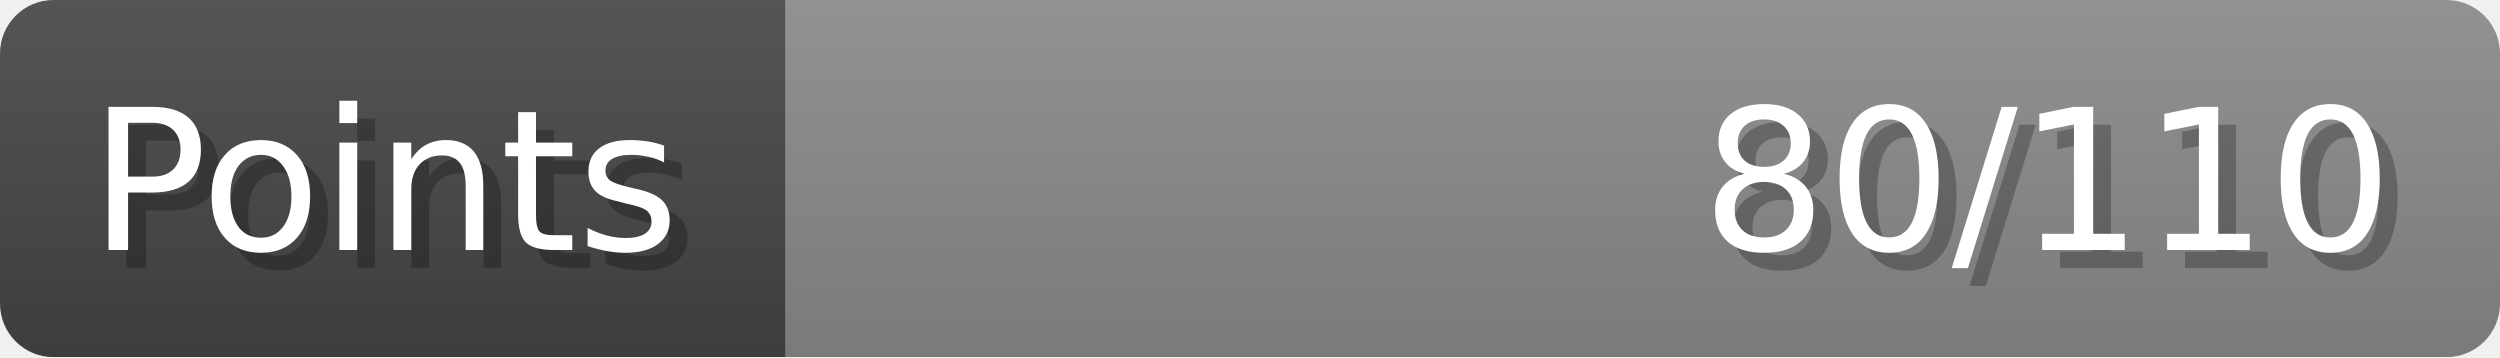
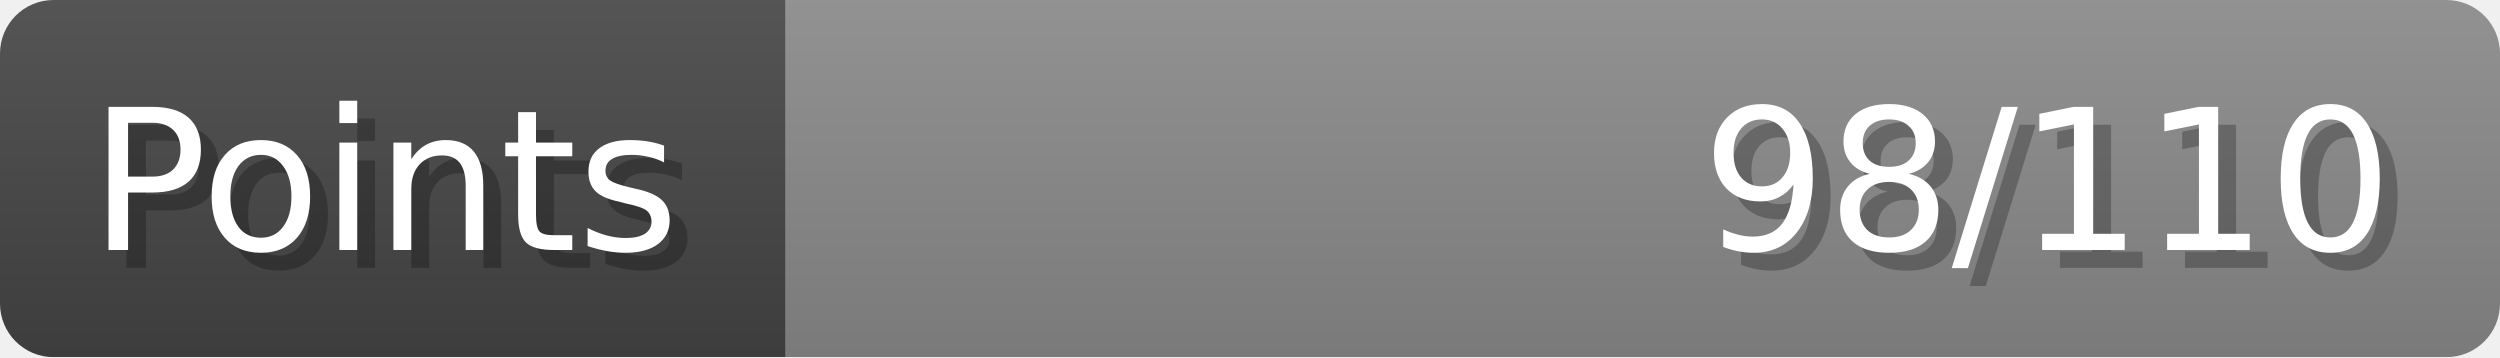
- <svg xmlns="http://www.w3.org/2000/svg" width="140px" height="20px" role="img" aria-label="Points: 80/110">
+ <svg xmlns="http://www.w3.org/2000/svg" width="140px" height="20px" role="img" aria-label="Points: 98/110">
  <linearGradient id="a" x2="0" y2="100%">
    <stop offset="0" stop-opacity=".1" stop-color="#EEE" />
    <stop offset="1" stop-opacity=".1" />
  </linearGradient>
  <mask id="m">
    <rect width="100%" height="100%" rx="3" fill="#FFF" />
  </mask>
  <g mask="url(#m)">
    <rect x="0" y="0" width="44" height="20" fill="#444" />
    <svg x="44" y="0" width="96" height="20">
      <rect width="100%" height="100%" fill="#888888" />
      <rect width="0%" height="100%" fill="#33CC11" transform="">
-         <animate attributeName="width" begin="0.5s" dur="600ms" from="0%" to="72%" repeatCount="1" fill="freeze" calcMode="spline" keyTimes="0; 1" keySplines="0.3, 0.61, 0.355, 1" />
+         <animate attributeName="width" begin="0.5s" dur="600ms" from="0%" to="89%" repeatCount="1" fill="freeze" calcMode="spline" keyTimes="0; 1" keySplines="0.3, 0.61, 0.355, 1" />
      </rect>
    </svg>
    <rect width="140" height="20" fill="url(#a)" />
  </g>
  <g aria-hidden="true" font-size="11" font-family="Verdana, DejaVu Sans, sans-serif" fill="#FFFFFF">
    <text x="6" y="15" fill="#000" opacity="0.25">Points</text>
    <text x="5" y="14">Points</text>
-     <text x="135" y="15" fill="#000" opacity="0.25" text-anchor="end">80/110</text>
-     <text x="134" y="14" text-anchor="end">80/110</text>
+     <text x="135" y="15" fill="#000" opacity="0.25" text-anchor="end">98/110</text>
+     <text x="134" y="14" text-anchor="end">98/110</text>
  </g>
</svg>
